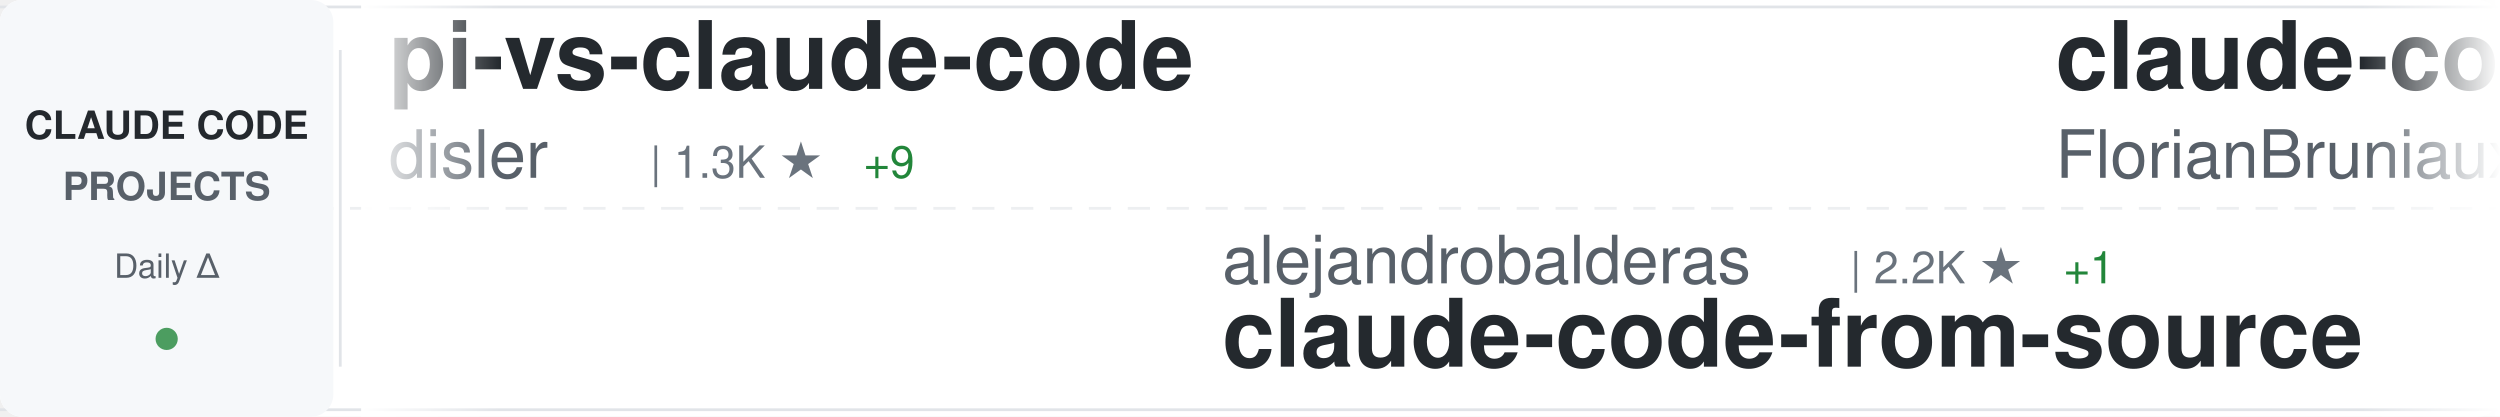
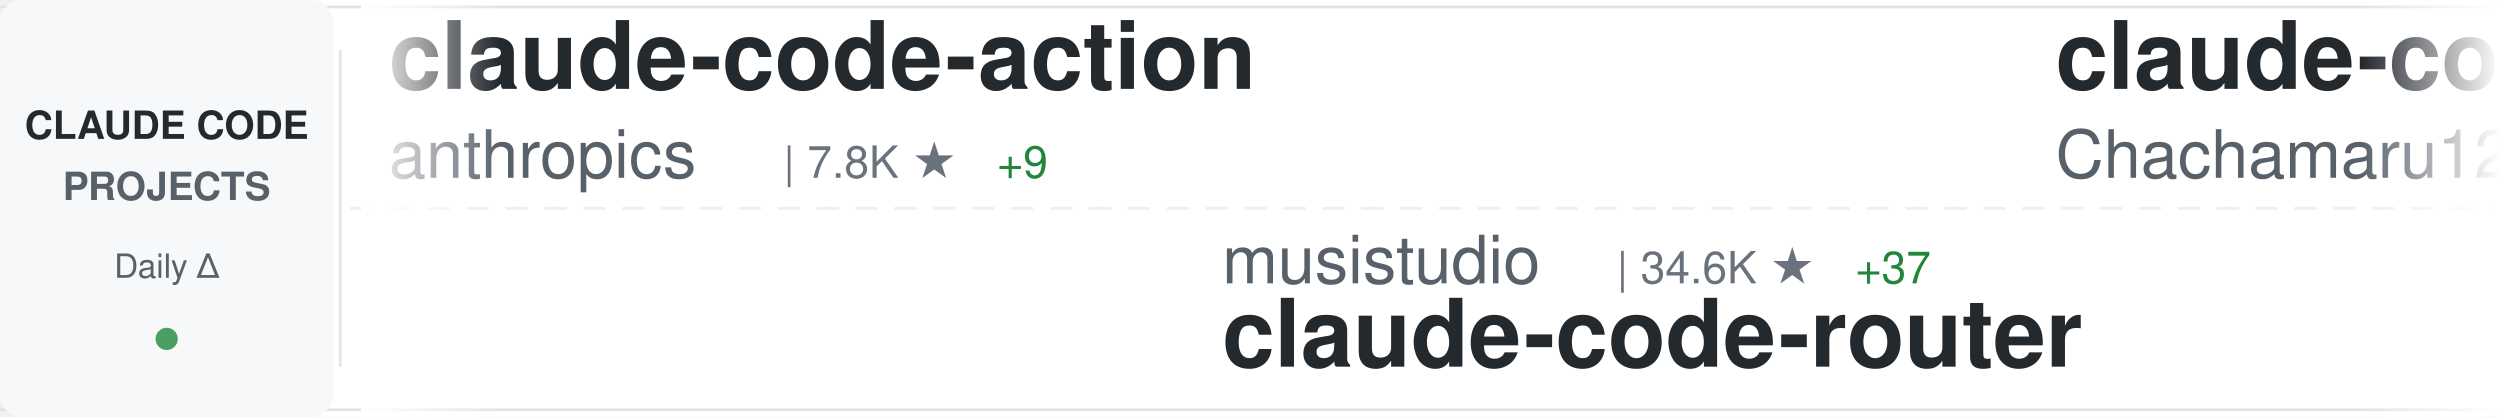
<svg xmlns="http://www.w3.org/2000/svg" width="900" height="150">
  <defs>
    <linearGradient id="awesomeLeftFade" x1="0%" y1="0%" x2="100%" y2="0%">
      <stop offset="0%" style="stop-color:#ffffff;stop-opacity:1" />
      <stop offset="100%" style="stop-color:#ffffff;stop-opacity:0" />
    </linearGradient>
    <linearGradient id="awesomeRightFade" x1="0%" y1="0%" x2="100%" y2="0%">
      <stop offset="0%" style="stop-color:#ffffff;stop-opacity:0" />
      <stop offset="100%" style="stop-color:#ffffff;stop-opacity:1" />
    </linearGradient>
  </defs>
  <rect width="900" height="150" fill="#ffffff" rx="8" />
  <rect x="0" y="2" width="900" height="1" fill="#e1e4e8" />
  <rect x="0" y="147" width="900" height="1" fill="#e1e4e8" />
  <line x1="0" y1="75" x2="900" y2="75" stroke="#e1e4e8" stroke-width="1" stroke-dasharray="8 6" opacity="0.6" />
  <rect x="0" y="0" width="120" height="150" fill="#f6f8fa" rx="8" />
  <text x="60" y="50" font-family="-apple-system, BlinkMacSystemFont, 'Segoe UI', Helvetica, Arial, sans-serif" font-size="14" font-weight="600" fill="#24292e" text-anchor="middle">CLAUDE CODE</text>
  <text x="60" y="72" font-family="-apple-system, BlinkMacSystemFont, 'Segoe UI', Helvetica, Arial, sans-serif" font-size="14" font-weight="600" fill="#586069" text-anchor="middle">PROJECTS</text>
  <text x="60" y="100" font-family="-apple-system, BlinkMacSystemFont, 'Segoe UI', Helvetica, Arial, sans-serif" font-size="12" font-weight="500" fill="#586069" text-anchor="middle">Daily Δ</text>
  <circle cx="60" cy="122" r="4" fill="#22863a" opacity="0.8" />
  <rect x="122" y="18" width="1" height="114" fill="#e1e4e8" />
  <clipPath id="awesomeTickerClip">
    <rect x="130" y="0" width="770" height="150" />
  </clipPath>
  <g clip-path="url(#awesomeTickerClip)">
    <g id="awesomeTickerItems">
      <animateTransform attributeName="transform" attributeType="XML" type="translate" from="0 0" to="-3000 0" dur="54s" repeatCount="indefinite" />
      <g transform="translate(0, 0)">
-         <text x="140" y="32" font-family="-apple-system, BlinkMacSystemFont, 'Segoe UI', Helvetica, Arial, sans-serif" font-size="34" font-weight="600" fill="#24292e">pi-vs-claude-code</text>
-         <text x="140" y="64" font-family="-apple-system, BlinkMacSystemFont, 'Segoe UI', Helvetica, Arial, sans-serif" font-size="24" font-weight="400" fill="#586069">disler</text>
-         <text x="234" y="64" font-family="-apple-system, BlinkMacSystemFont, 'Segoe UI', Helvetica, Arial, sans-serif" font-size="16" font-weight="500" fill="#6a737d">| 1.3K ★</text>
-         <text x="311" y="64" font-family="-apple-system, BlinkMacSystemFont, 'Segoe UI', Helvetica, Arial, sans-serif" font-size="16" font-weight="500" fill="#22863a"> +9</text>
+         <text x="140" y="32" font-family="-apple-system, BlinkMacSystemFont, 'Segoe UI', Helvetica, Arial, sans-serif" font-size="34" font-weight="600" fill="#24292e">claude-code-action</text>
+         <text x="140" y="64" font-family="-apple-system, BlinkMacSystemFont, 'Segoe UI', Helvetica, Arial, sans-serif" font-size="24" font-weight="400" fill="#586069">anthropics</text>
+         <text x="282" y="64" font-family="-apple-system, BlinkMacSystemFont, 'Segoe UI', Helvetica, Arial, sans-serif" font-size="16" font-weight="500" fill="#6a737d">| 7.8K ★</text>
+         <text x="359" y="64" font-family="-apple-system, BlinkMacSystemFont, 'Segoe UI', Helvetica, Arial, sans-serif" font-size="16" font-weight="500" fill="#22863a"> +9</text>
      </g>
      <g transform="translate(300, 0)">
-         <text x="140" y="102" font-family="-apple-system, BlinkMacSystemFont, 'Segoe UI', Helvetica, Arial, sans-serif" font-size="24" font-weight="400" fill="#586069">alejandrobalderas</text>
-         <text x="366" y="102" font-family="-apple-system, BlinkMacSystemFont, 'Segoe UI', Helvetica, Arial, sans-serif" font-size="16" font-weight="500" fill="#6a737d">| 2.2K ★</text>
-         <text x="443" y="102" font-family="-apple-system, BlinkMacSystemFont, 'Segoe UI', Helvetica, Arial, sans-serif" font-size="16" font-weight="500" fill="#22863a"> +1</text>
-         <text x="140" y="132" font-family="-apple-system, BlinkMacSystemFont, 'Segoe UI', Helvetica, Arial, sans-serif" font-size="34" font-weight="600" fill="#24292e">claude-code-from-source</text>
+         <text x="140" y="102" font-family="-apple-system, BlinkMacSystemFont, 'Segoe UI', Helvetica, Arial, sans-serif" font-size="24" font-weight="400" fill="#586069">musistudio</text>
+         <text x="282" y="102" font-family="-apple-system, BlinkMacSystemFont, 'Segoe UI', Helvetica, Arial, sans-serif" font-size="16" font-weight="500" fill="#6a737d">| 34.6K ★</text>
+         <text x="368" y="102" font-family="-apple-system, BlinkMacSystemFont, 'Segoe UI', Helvetica, Arial, sans-serif" font-size="16" font-weight="500" fill="#22863a"> +37</text>
+         <text x="140" y="132" font-family="-apple-system, BlinkMacSystemFont, 'Segoe UI', Helvetica, Arial, sans-serif" font-size="34" font-weight="600" fill="#24292e">claude-code-router</text>
      </g>
      <g transform="translate(600, 0)">
-         <text x="140" y="32" font-family="-apple-system, BlinkMacSystemFont, 'Segoe UI', Helvetica, Arial, sans-serif" font-size="34" font-weight="600" fill="#24292e">claude-code-ultimate-gui...</text>
-         <text x="140" y="64" font-family="-apple-system, BlinkMacSystemFont, 'Segoe UI', Helvetica, Arial, sans-serif" font-size="24" font-weight="400" fill="#586069">FlorianBruniaux</text>
-         <text x="342" y="64" font-family="-apple-system, BlinkMacSystemFont, 'Segoe UI', Helvetica, Arial, sans-serif" font-size="16" font-weight="500" fill="#6a737d">| 4.6K ★</text>
-         <text x="419" y="64" font-family="-apple-system, BlinkMacSystemFont, 'Segoe UI', Helvetica, Arial, sans-serif" font-size="16" font-weight="500" fill="#22863a"> +16</text>
+         <text x="140" y="32" font-family="-apple-system, BlinkMacSystemFont, 'Segoe UI', Helvetica, Arial, sans-serif" font-size="34" font-weight="600" fill="#24292e">claude-code-harness</text>
+         <text x="140" y="64" font-family="-apple-system, BlinkMacSystemFont, 'Segoe UI', Helvetica, Arial, sans-serif" font-size="24" font-weight="400" fill="#586069">Chachamaru127</text>
+         <text x="318" y="64" font-family="-apple-system, BlinkMacSystemFont, 'Segoe UI', Helvetica, Arial, sans-serif" font-size="16" font-weight="500" fill="#6a737d">| 2.3K ★</text>
+         <text x="395" y="64" font-family="-apple-system, BlinkMacSystemFont, 'Segoe UI', Helvetica, Arial, sans-serif" font-size="16" font-weight="500" fill="#22863a"> +100</text>
      </g>
      <g transform="translate(900, 0)">
-         <text x="140" y="102" font-family="-apple-system, BlinkMacSystemFont, 'Segoe UI', Helvetica, Arial, sans-serif" font-size="24" font-weight="400" fill="#586069">affaan-m</text>
-         <text x="258" y="102" font-family="-apple-system, BlinkMacSystemFont, 'Segoe UI', Helvetica, Arial, sans-serif" font-size="16" font-weight="500" fill="#6a737d">| 199.9K ★</text>
-         <text x="353" y="102" font-family="-apple-system, BlinkMacSystemFont, 'Segoe UI', Helvetica, Arial, sans-serif" font-size="16" font-weight="500" fill="#22863a"> +963</text>
-         <text x="140" y="132" font-family="-apple-system, BlinkMacSystemFont, 'Segoe UI', Helvetica, Arial, sans-serif" font-size="34" font-weight="600" fill="#24292e">ECC</text>
+         <text x="140" y="102" font-family="-apple-system, BlinkMacSystemFont, 'Segoe UI', Helvetica, Arial, sans-serif" font-size="24" font-weight="400" fill="#586069">alirezarezvani</text>
+         <text x="330" y="102" font-family="-apple-system, BlinkMacSystemFont, 'Segoe UI', Helvetica, Arial, sans-serif" font-size="16" font-weight="500" fill="#6a737d">| 16.7K ★</text>
+         <text x="416" y="102" font-family="-apple-system, BlinkMacSystemFont, 'Segoe UI', Helvetica, Arial, sans-serif" font-size="16" font-weight="500" fill="#22863a"> +94</text>
+         <text x="140" y="132" font-family="-apple-system, BlinkMacSystemFont, 'Segoe UI', Helvetica, Arial, sans-serif" font-size="34" font-weight="600" fill="#24292e">claude-skills</text>
      </g>
      <g transform="translate(1200, 0)">
-         <text x="140" y="32" font-family="-apple-system, BlinkMacSystemFont, 'Segoe UI', Helvetica, Arial, sans-serif" font-size="34" font-weight="600" fill="#24292e">claude-code-templates</text>
-         <text x="140" y="64" font-family="-apple-system, BlinkMacSystemFont, 'Segoe UI', Helvetica, Arial, sans-serif" font-size="24" font-weight="400" fill="#586069">davila7</text>
-         <text x="246" y="64" font-family="-apple-system, BlinkMacSystemFont, 'Segoe UI', Helvetica, Arial, sans-serif" font-size="16" font-weight="500" fill="#6a737d">| 27.7K ★</text>
-         <text x="332" y="64" font-family="-apple-system, BlinkMacSystemFont, 'Segoe UI', Helvetica, Arial, sans-serif" font-size="16" font-weight="500" fill="#22863a"> +20</text>
+         <text x="140" y="32" font-family="-apple-system, BlinkMacSystemFont, 'Segoe UI', Helvetica, Arial, sans-serif" font-size="34" font-weight="600" fill="#24292e">claude-code-guide</text>
+         <text x="140" y="64" font-family="-apple-system, BlinkMacSystemFont, 'Segoe UI', Helvetica, Arial, sans-serif" font-size="24" font-weight="400" fill="#586069">zebbern</text>
+         <text x="246" y="64" font-family="-apple-system, BlinkMacSystemFont, 'Segoe UI', Helvetica, Arial, sans-serif" font-size="16" font-weight="500" fill="#6a737d">| 4.2K ★</text>
+         <text x="323" y="64" font-family="-apple-system, BlinkMacSystemFont, 'Segoe UI', Helvetica, Arial, sans-serif" font-size="16" font-weight="500" fill="#22863a"> +5</text>
      </g>
      <g transform="translate(1500, 0)">
-         <text x="140" y="102" font-family="-apple-system, BlinkMacSystemFont, 'Segoe UI', Helvetica, Arial, sans-serif" font-size="24" font-weight="400" fill="#586069">ykdojo</text>
-         <text x="234" y="102" font-family="-apple-system, BlinkMacSystemFont, 'Segoe UI', Helvetica, Arial, sans-serif" font-size="16" font-weight="500" fill="#6a737d">| 8.6K ★</text>
-         <text x="311" y="102" font-family="-apple-system, BlinkMacSystemFont, 'Segoe UI', Helvetica, Arial, sans-serif" font-size="16" font-weight="500" fill="#22863a"> +12</text>
-         <text x="140" y="132" font-family="-apple-system, BlinkMacSystemFont, 'Segoe UI', Helvetica, Arial, sans-serif" font-size="34" font-weight="600" fill="#24292e">claude-code-tips</text>
+         <text x="140" y="102" font-family="-apple-system, BlinkMacSystemFont, 'Segoe UI', Helvetica, Arial, sans-serif" font-size="24" font-weight="400" fill="#586069">Cranot</text>
+         <text x="234" y="102" font-family="-apple-system, BlinkMacSystemFont, 'Segoe UI', Helvetica, Arial, sans-serif" font-size="16" font-weight="500" fill="#6a737d">| 2.8K ★</text>
+         <text x="311" y="102" font-family="-apple-system, BlinkMacSystemFont, 'Segoe UI', Helvetica, Arial, sans-serif" font-size="16" font-weight="500" fill="#22863a"> +1</text>
+         <text x="140" y="132" font-family="-apple-system, BlinkMacSystemFont, 'Segoe UI', Helvetica, Arial, sans-serif" font-size="34" font-weight="600" fill="#24292e">claude-code-guide</text>
      </g>
      <g transform="translate(1800, 0)">
-         <text x="140" y="32" font-family="-apple-system, BlinkMacSystemFont, 'Segoe UI', Helvetica, Arial, sans-serif" font-size="34" font-weight="600" fill="#24292e">claude-code-webui</text>
-         <text x="140" y="64" font-family="-apple-system, BlinkMacSystemFont, 'Segoe UI', Helvetica, Arial, sans-serif" font-size="24" font-weight="400" fill="#586069">sugyan</text>
-         <text x="234" y="64" font-family="-apple-system, BlinkMacSystemFont, 'Segoe UI', Helvetica, Arial, sans-serif" font-size="16" font-weight="500" fill="#6a737d">| 1.1K ★</text>
+         <text x="140" y="32" font-family="-apple-system, BlinkMacSystemFont, 'Segoe UI', Helvetica, Arial, sans-serif" font-size="34" font-weight="600" fill="#24292e">Open-ClaudeCode</text>
+         <text x="140" y="64" font-family="-apple-system, BlinkMacSystemFont, 'Segoe UI', Helvetica, Arial, sans-serif" font-size="24" font-weight="400" fill="#586069">LING71671</text>
+         <text x="270" y="64" font-family="-apple-system, BlinkMacSystemFont, 'Segoe UI', Helvetica, Arial, sans-serif" font-size="16" font-weight="500" fill="#6a737d">| 870 ★</text>
+         <text x="338" y="64" font-family="-apple-system, BlinkMacSystemFont, 'Segoe UI', Helvetica, Arial, sans-serif" font-size="16" font-weight="500" fill="#22863a"> +1</text>
      </g>
      <g transform="translate(2100, 0)">
-         <text x="140" y="102" font-family="-apple-system, BlinkMacSystemFont, 'Segoe UI', Helvetica, Arial, sans-serif" font-size="24" font-weight="400" fill="#586069">hangsman</text>
-         <text x="258" y="102" font-family="-apple-system, BlinkMacSystemFont, 'Segoe UI', Helvetica, Arial, sans-serif" font-size="16" font-weight="500" fill="#6a737d">| 781 ★</text>
-         <text x="140" y="132" font-family="-apple-system, BlinkMacSystemFont, 'Segoe UI', Helvetica, Arial, sans-serif" font-size="34" font-weight="600" fill="#24292e">claude-code-source</text>
+         <text x="140" y="102" font-family="-apple-system, BlinkMacSystemFont, 'Segoe UI', Helvetica, Arial, sans-serif" font-size="24" font-weight="400" fill="#586069">andrew-kramer-inno</text>
+         <text x="378" y="102" font-family="-apple-system, BlinkMacSystemFont, 'Segoe UI', Helvetica, Arial, sans-serif" font-size="16" font-weight="500" fill="#6a737d">| 591 ★</text>
+         <text x="140" y="132" font-family="-apple-system, BlinkMacSystemFont, 'Segoe UI', Helvetica, Arial, sans-serif" font-size="34" font-weight="600" fill="#24292e">claude-code-source-build</text>
      </g>
      <g transform="translate(2400, 0)">
-         <text x="140" y="32" font-family="-apple-system, BlinkMacSystemFont, 'Segoe UI', Helvetica, Arial, sans-serif" font-size="34" font-weight="600" fill="#24292e">claude-code-proxy</text>
-         <text x="140" y="64" font-family="-apple-system, BlinkMacSystemFont, 'Segoe UI', Helvetica, Arial, sans-serif" font-size="24" font-weight="400" fill="#586069">1rgs</text>
-         <text x="210" y="64" font-family="-apple-system, BlinkMacSystemFont, 'Segoe UI', Helvetica, Arial, sans-serif" font-size="16" font-weight="500" fill="#6a737d">| 3.6K ★</text>
+         <text x="140" y="32" font-family="-apple-system, BlinkMacSystemFont, 'Segoe UI', Helvetica, Arial, sans-serif" font-size="34" font-weight="600" fill="#24292e">claude-plugins-official</text>
+         <text x="140" y="64" font-family="-apple-system, BlinkMacSystemFont, 'Segoe UI', Helvetica, Arial, sans-serif" font-size="24" font-weight="400" fill="#586069">anthropics</text>
+         <text x="282" y="64" font-family="-apple-system, BlinkMacSystemFont, 'Segoe UI', Helvetica, Arial, sans-serif" font-size="16" font-weight="500" fill="#6a737d">| 28.9K ★</text>
+         <text x="368" y="64" font-family="-apple-system, BlinkMacSystemFont, 'Segoe UI', Helvetica, Arial, sans-serif" font-size="16" font-weight="500" fill="#22863a"> +208</text>
      </g>
      <g transform="translate(2700, 0)">
-         <text x="140" y="102" font-family="-apple-system, BlinkMacSystemFont, 'Segoe UI', Helvetica, Arial, sans-serif" font-size="24" font-weight="400" fill="#586069">snarktank</text>
-         <text x="270" y="102" font-family="-apple-system, BlinkMacSystemFont, 'Segoe UI', Helvetica, Arial, sans-serif" font-size="16" font-weight="500" fill="#6a737d">| 19.8K ★</text>
-         <text x="356" y="102" font-family="-apple-system, BlinkMacSystemFont, 'Segoe UI', Helvetica, Arial, sans-serif" font-size="16" font-weight="500" fill="#22863a"> +32</text>
-         <text x="140" y="132" font-family="-apple-system, BlinkMacSystemFont, 'Segoe UI', Helvetica, Arial, sans-serif" font-size="34" font-weight="600" fill="#24292e">ralph</text>
+         <text x="140" y="102" font-family="-apple-system, BlinkMacSystemFont, 'Segoe UI', Helvetica, Arial, sans-serif" font-size="24" font-weight="400" fill="#586069">lintsinghua</text>
+         <text x="294" y="102" font-family="-apple-system, BlinkMacSystemFont, 'Segoe UI', Helvetica, Arial, sans-serif" font-size="16" font-weight="500" fill="#6a737d">| 3.5K ★</text>
+         <text x="371" y="102" font-family="-apple-system, BlinkMacSystemFont, 'Segoe UI', Helvetica, Arial, sans-serif" font-size="16" font-weight="500" fill="#22863a"> +15</text>
+         <text x="140" y="132" font-family="-apple-system, BlinkMacSystemFont, 'Segoe UI', Helvetica, Arial, sans-serif" font-size="34" font-weight="600" fill="#24292e">claude-code-book</text>
      </g>
      <g transform="translate(3000, 0)">
-         <text x="140" y="32" font-family="-apple-system, BlinkMacSystemFont, 'Segoe UI', Helvetica, Arial, sans-serif" font-size="34" font-weight="600" fill="#24292e">pi-vs-claude-code</text>
-         <text x="140" y="64" font-family="-apple-system, BlinkMacSystemFont, 'Segoe UI', Helvetica, Arial, sans-serif" font-size="24" font-weight="400" fill="#586069">disler</text>
-         <text x="234" y="64" font-family="-apple-system, BlinkMacSystemFont, 'Segoe UI', Helvetica, Arial, sans-serif" font-size="16" font-weight="500" fill="#6a737d">| 1.3K ★</text>
-         <text x="311" y="64" font-family="-apple-system, BlinkMacSystemFont, 'Segoe UI', Helvetica, Arial, sans-serif" font-size="16" font-weight="500" fill="#22863a"> +9</text>
+         <text x="140" y="32" font-family="-apple-system, BlinkMacSystemFont, 'Segoe UI', Helvetica, Arial, sans-serif" font-size="34" font-weight="600" fill="#24292e">claude-code-action</text>
+         <text x="140" y="64" font-family="-apple-system, BlinkMacSystemFont, 'Segoe UI', Helvetica, Arial, sans-serif" font-size="24" font-weight="400" fill="#586069">anthropics</text>
+         <text x="282" y="64" font-family="-apple-system, BlinkMacSystemFont, 'Segoe UI', Helvetica, Arial, sans-serif" font-size="16" font-weight="500" fill="#6a737d">| 7.8K ★</text>
+         <text x="359" y="64" font-family="-apple-system, BlinkMacSystemFont, 'Segoe UI', Helvetica, Arial, sans-serif" font-size="16" font-weight="500" fill="#22863a"> +9</text>
      </g>
      <g transform="translate(3300, 0)">
-         <text x="140" y="102" font-family="-apple-system, BlinkMacSystemFont, 'Segoe UI', Helvetica, Arial, sans-serif" font-size="24" font-weight="400" fill="#586069">alejandrobalderas</text>
-         <text x="366" y="102" font-family="-apple-system, BlinkMacSystemFont, 'Segoe UI', Helvetica, Arial, sans-serif" font-size="16" font-weight="500" fill="#6a737d">| 2.2K ★</text>
-         <text x="443" y="102" font-family="-apple-system, BlinkMacSystemFont, 'Segoe UI', Helvetica, Arial, sans-serif" font-size="16" font-weight="500" fill="#22863a"> +1</text>
-         <text x="140" y="132" font-family="-apple-system, BlinkMacSystemFont, 'Segoe UI', Helvetica, Arial, sans-serif" font-size="34" font-weight="600" fill="#24292e">claude-code-from-source</text>
+         <text x="140" y="102" font-family="-apple-system, BlinkMacSystemFont, 'Segoe UI', Helvetica, Arial, sans-serif" font-size="24" font-weight="400" fill="#586069">musistudio</text>
+         <text x="282" y="102" font-family="-apple-system, BlinkMacSystemFont, 'Segoe UI', Helvetica, Arial, sans-serif" font-size="16" font-weight="500" fill="#6a737d">| 34.6K ★</text>
+         <text x="368" y="102" font-family="-apple-system, BlinkMacSystemFont, 'Segoe UI', Helvetica, Arial, sans-serif" font-size="16" font-weight="500" fill="#22863a"> +37</text>
+         <text x="140" y="132" font-family="-apple-system, BlinkMacSystemFont, 'Segoe UI', Helvetica, Arial, sans-serif" font-size="34" font-weight="600" fill="#24292e">claude-code-router</text>
      </g>
      <g transform="translate(3600, 0)">
-         <text x="140" y="32" font-family="-apple-system, BlinkMacSystemFont, 'Segoe UI', Helvetica, Arial, sans-serif" font-size="34" font-weight="600" fill="#24292e">claude-code-ultimate-gui...</text>
-         <text x="140" y="64" font-family="-apple-system, BlinkMacSystemFont, 'Segoe UI', Helvetica, Arial, sans-serif" font-size="24" font-weight="400" fill="#586069">FlorianBruniaux</text>
-         <text x="342" y="64" font-family="-apple-system, BlinkMacSystemFont, 'Segoe UI', Helvetica, Arial, sans-serif" font-size="16" font-weight="500" fill="#6a737d">| 4.6K ★</text>
-         <text x="419" y="64" font-family="-apple-system, BlinkMacSystemFont, 'Segoe UI', Helvetica, Arial, sans-serif" font-size="16" font-weight="500" fill="#22863a"> +16</text>
+         <text x="140" y="32" font-family="-apple-system, BlinkMacSystemFont, 'Segoe UI', Helvetica, Arial, sans-serif" font-size="34" font-weight="600" fill="#24292e">claude-code-harness</text>
+         <text x="140" y="64" font-family="-apple-system, BlinkMacSystemFont, 'Segoe UI', Helvetica, Arial, sans-serif" font-size="24" font-weight="400" fill="#586069">Chachamaru127</text>
+         <text x="318" y="64" font-family="-apple-system, BlinkMacSystemFont, 'Segoe UI', Helvetica, Arial, sans-serif" font-size="16" font-weight="500" fill="#6a737d">| 2.3K ★</text>
+         <text x="395" y="64" font-family="-apple-system, BlinkMacSystemFont, 'Segoe UI', Helvetica, Arial, sans-serif" font-size="16" font-weight="500" fill="#22863a"> +100</text>
      </g>
      <g transform="translate(3900, 0)">
-         <text x="140" y="102" font-family="-apple-system, BlinkMacSystemFont, 'Segoe UI', Helvetica, Arial, sans-serif" font-size="24" font-weight="400" fill="#586069">affaan-m</text>
-         <text x="258" y="102" font-family="-apple-system, BlinkMacSystemFont, 'Segoe UI', Helvetica, Arial, sans-serif" font-size="16" font-weight="500" fill="#6a737d">| 199.9K ★</text>
-         <text x="353" y="102" font-family="-apple-system, BlinkMacSystemFont, 'Segoe UI', Helvetica, Arial, sans-serif" font-size="16" font-weight="500" fill="#22863a"> +963</text>
-         <text x="140" y="132" font-family="-apple-system, BlinkMacSystemFont, 'Segoe UI', Helvetica, Arial, sans-serif" font-size="34" font-weight="600" fill="#24292e">ECC</text>
+         <text x="140" y="102" font-family="-apple-system, BlinkMacSystemFont, 'Segoe UI', Helvetica, Arial, sans-serif" font-size="24" font-weight="400" fill="#586069">alirezarezvani</text>
+         <text x="330" y="102" font-family="-apple-system, BlinkMacSystemFont, 'Segoe UI', Helvetica, Arial, sans-serif" font-size="16" font-weight="500" fill="#6a737d">| 16.7K ★</text>
+         <text x="416" y="102" font-family="-apple-system, BlinkMacSystemFont, 'Segoe UI', Helvetica, Arial, sans-serif" font-size="16" font-weight="500" fill="#22863a"> +94</text>
+         <text x="140" y="132" font-family="-apple-system, BlinkMacSystemFont, 'Segoe UI', Helvetica, Arial, sans-serif" font-size="34" font-weight="600" fill="#24292e">claude-skills</text>
      </g>
    </g>
  </g>
  <rect x="130" y="0" width="50" height="150" fill="url(#awesomeLeftFade)" />
  <rect x="850" y="0" width="50" height="150" fill="url(#awesomeRightFade)" />
</svg>
